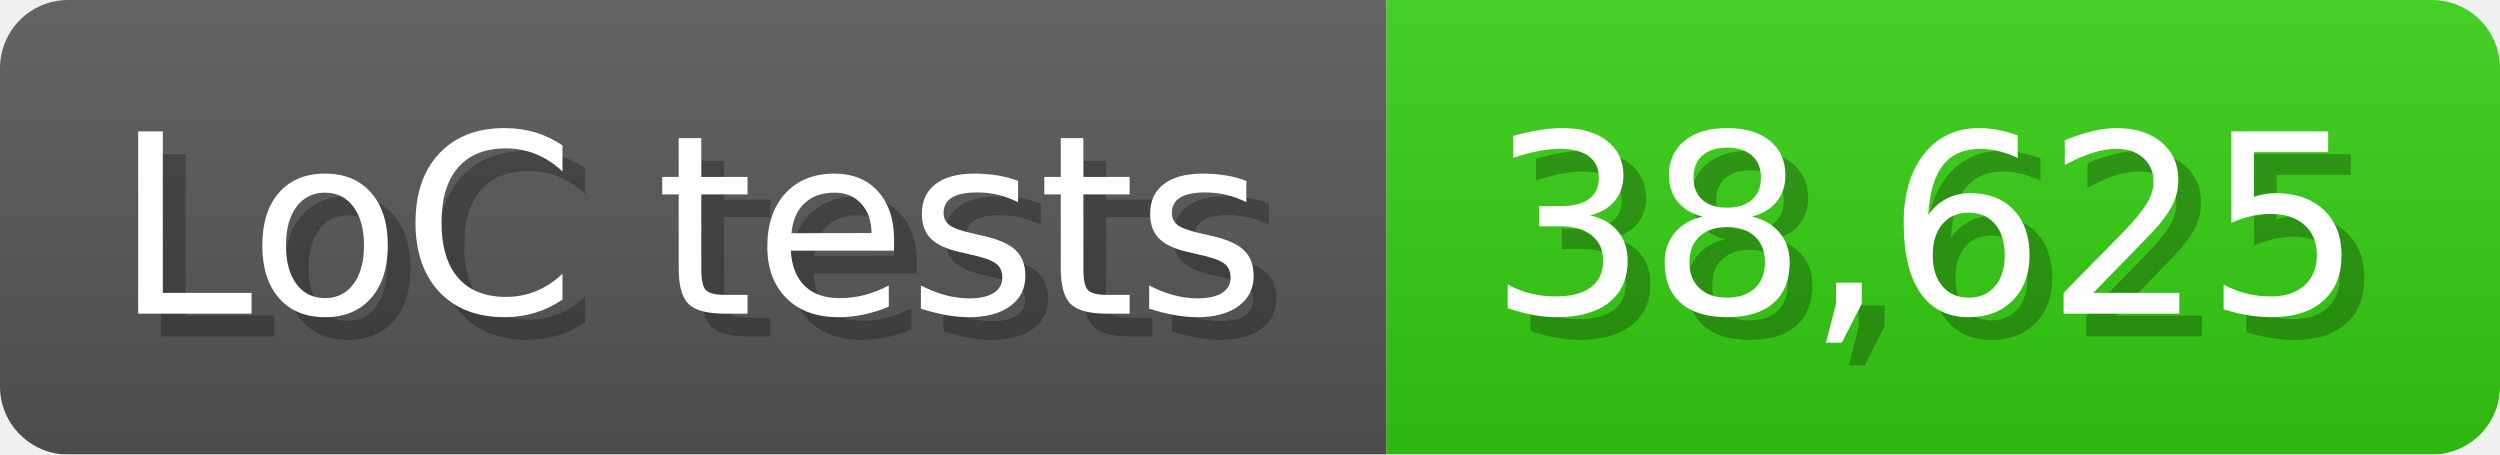
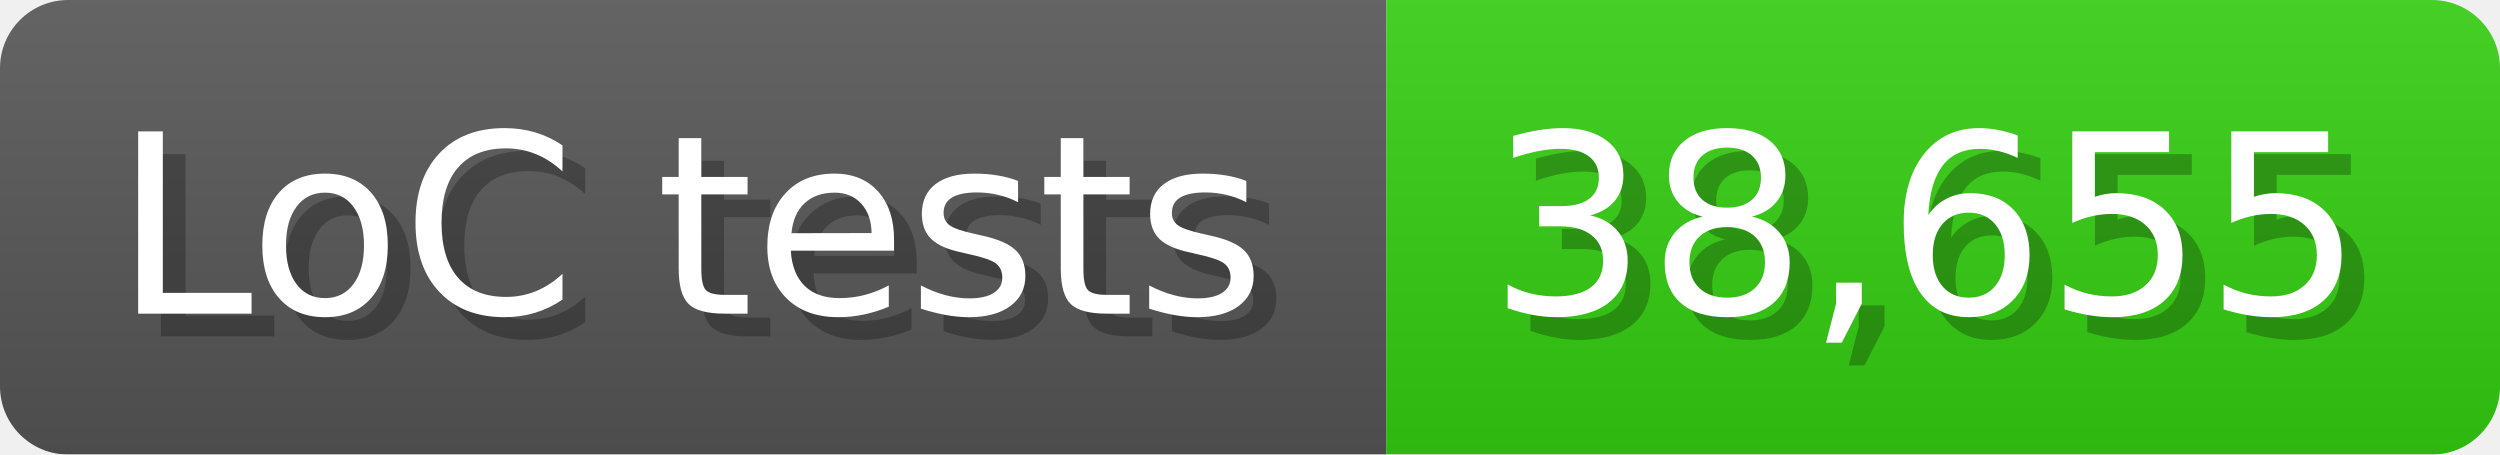
<svg xmlns="http://www.w3.org/2000/svg" width="110" height="20" viewBox="0 0 1100 200">
  <linearGradient id="a" x2="0" y2="100%">
    <stop offset="0" stop-opacity=".1" stop-color="#EEE" />
    <stop offset="1" stop-opacity=".1" />
  </linearGradient>
  <mask id="m">
    <rect width="1100" height="200" rx="30" fill="#FFF" />
  </mask>
  <g mask="url(#m)">
    <rect width="610" height="200" fill="#555" />
    <rect width="490" height="200" fill="#3C1" x="610" />
    <rect width="1100" height="200" fill="url(#a)" />
  </g>
  <g fill="#fff" text-anchor="start" font-family="Verdana,DejaVu Sans,sans-serif" font-size="110">
    <text x="60" y="148" textLength="510" fill="#000" opacity="0.25">LoC tests</text>
    <text x="50" y="138" textLength="510">LoC tests</text>
-     <text x="665" y="148" textLength="390" fill="#000" opacity="0.25">38,625</text>
-     <text x="655" y="138" textLength="390">38,625</text>
+     <text x="665" y="148" textLength="390" fill="#000" opacity="0.25">38,655</text>
+     <text x="655" y="138" textLength="390">38,655</text>
  </g>
</svg>
